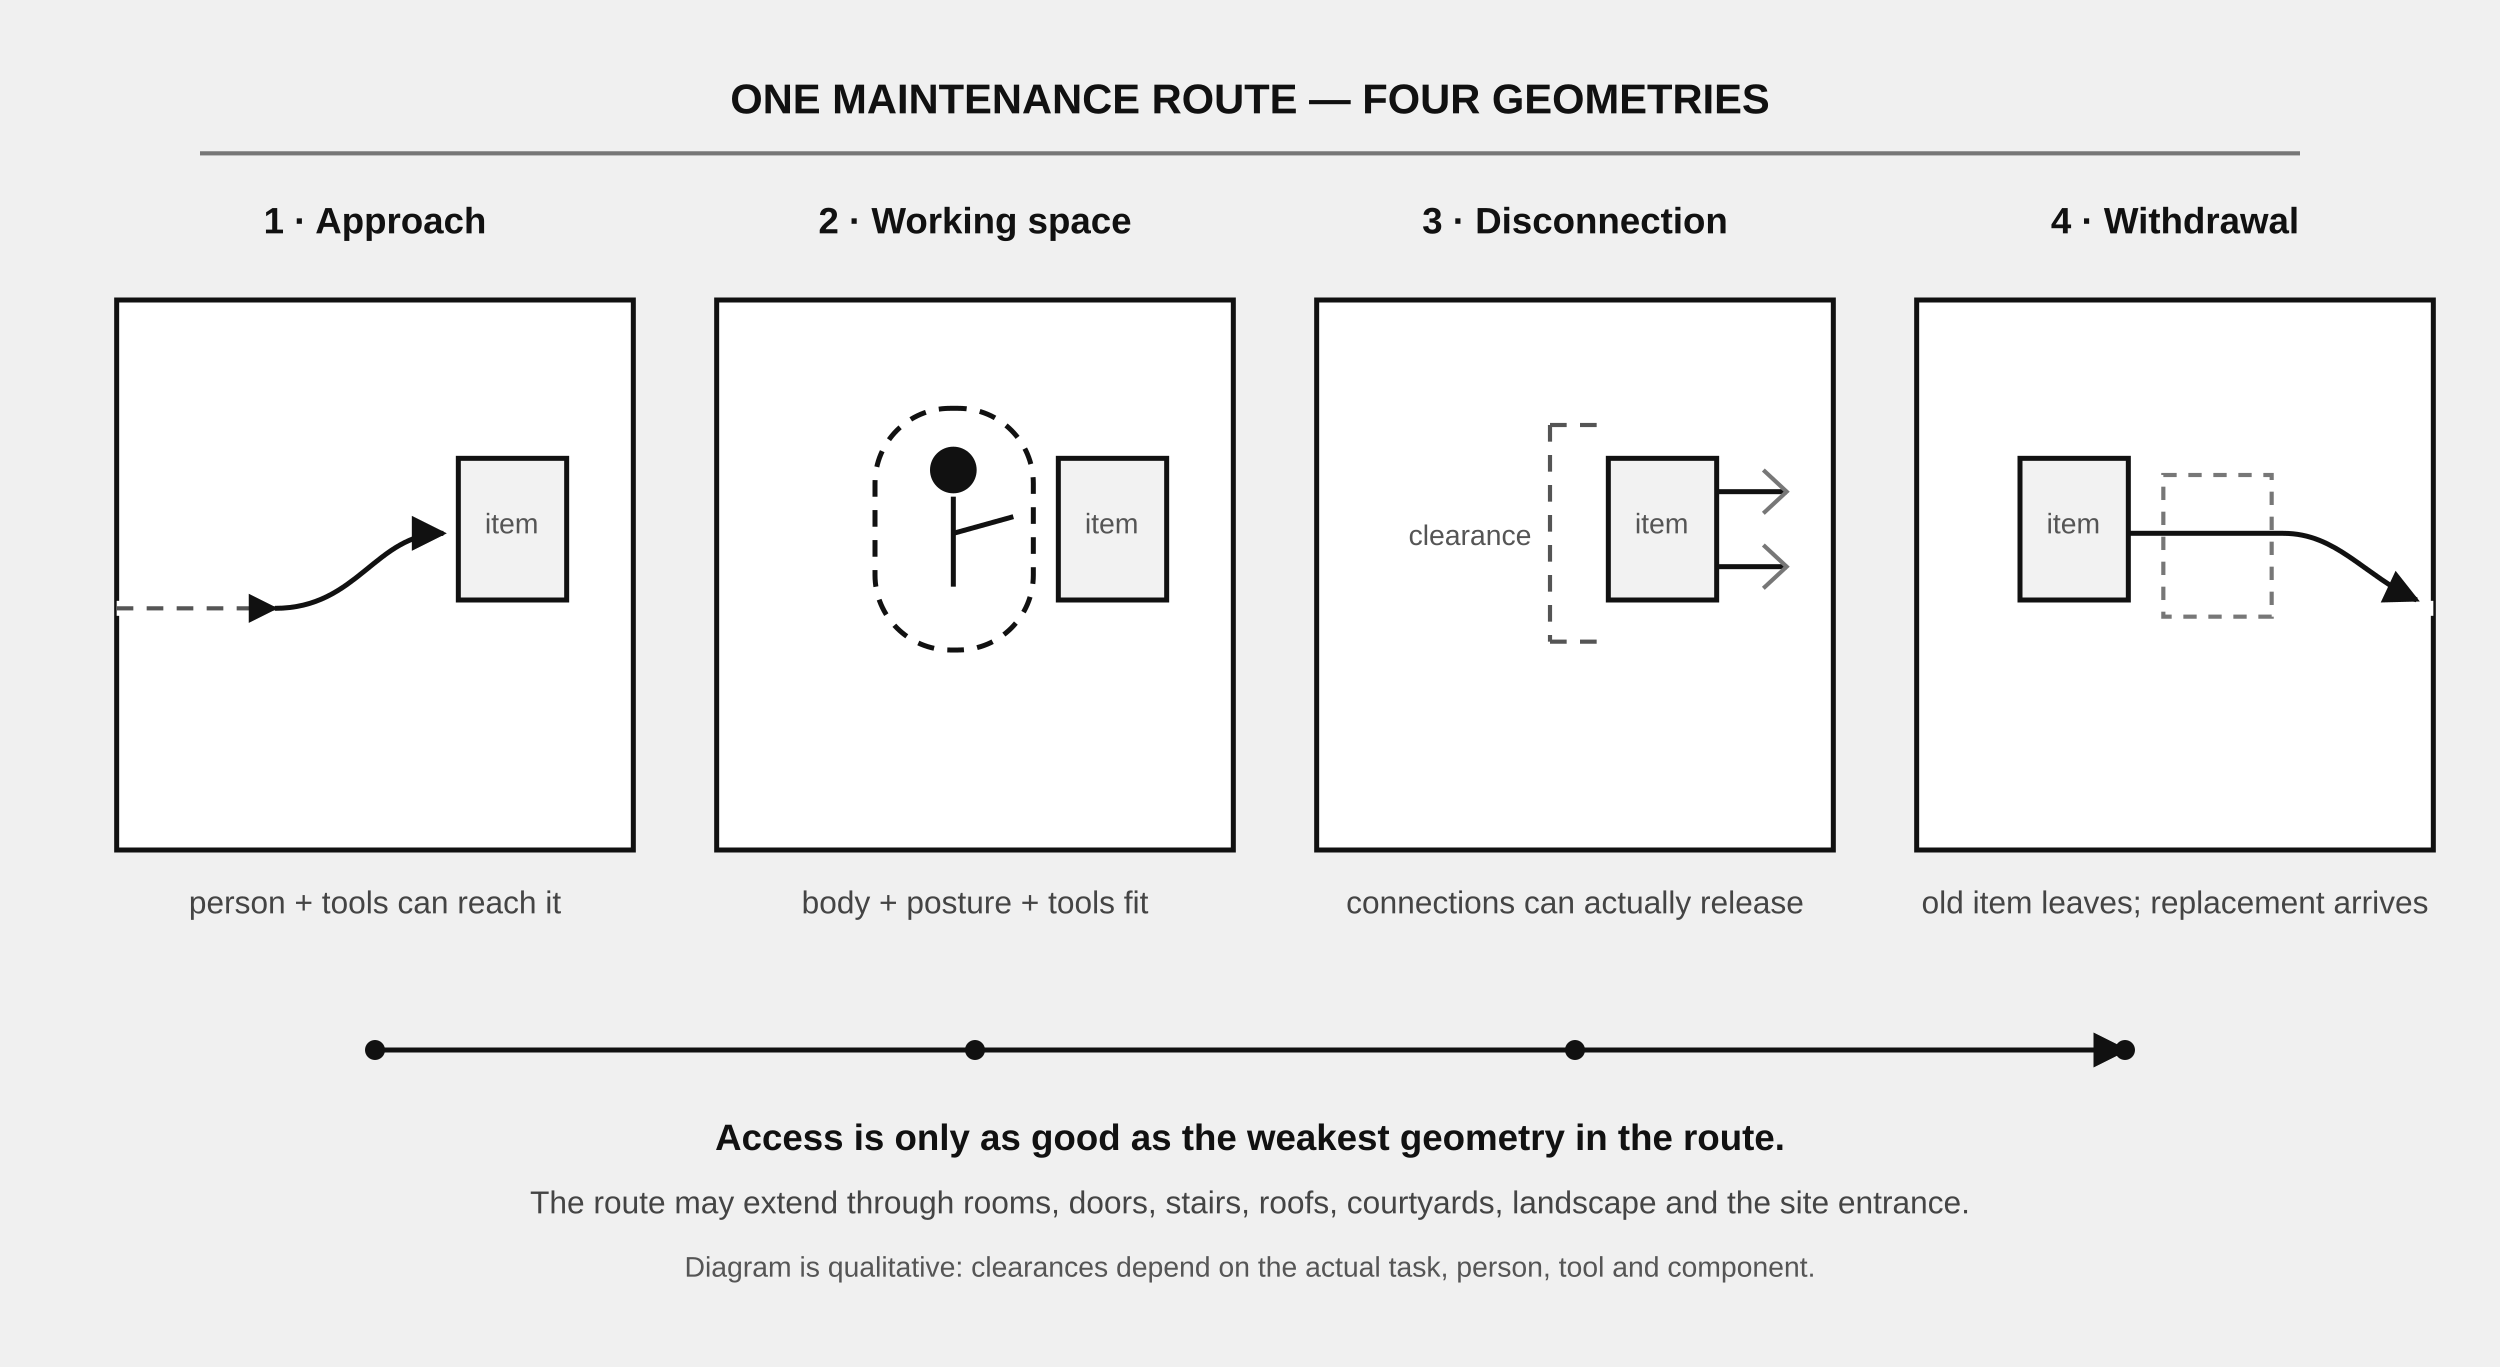
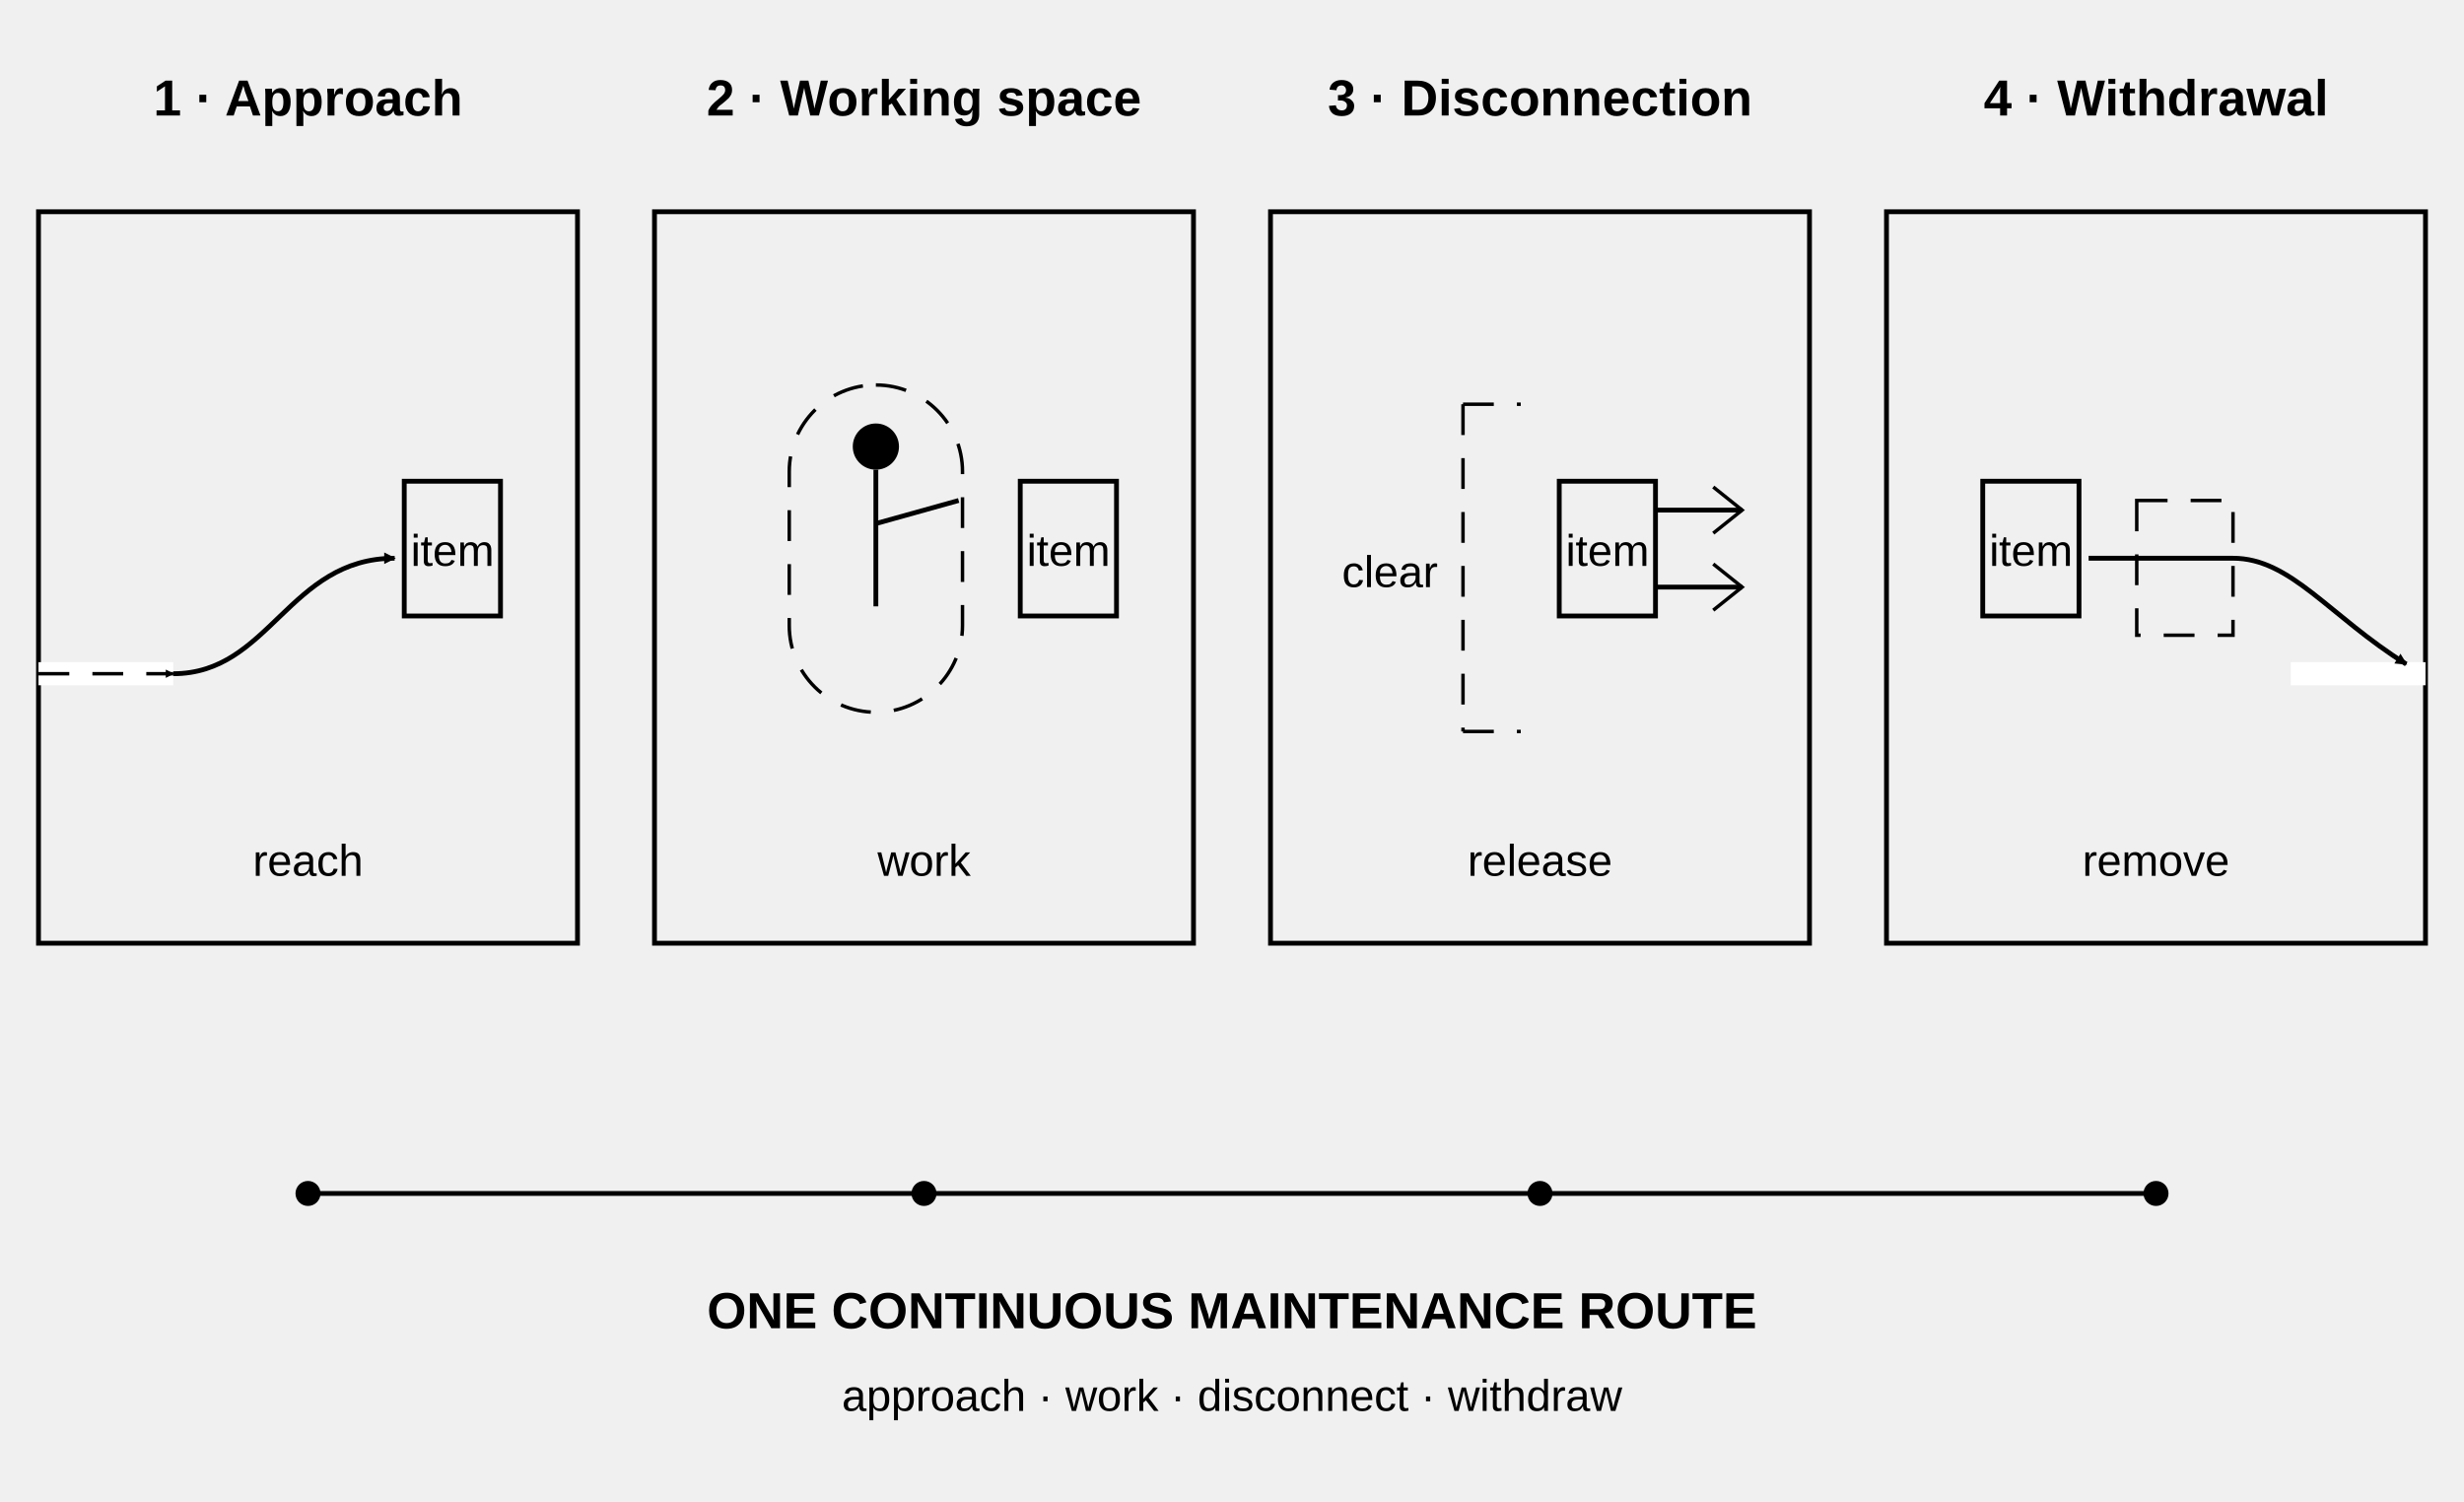
- <svg xmlns="http://www.w3.org/2000/svg" viewBox="0 0 1500 820" role="img" aria-labelledby="title desc">
+ <svg xmlns="http://www.w3.org/2000/svg" width="128mm" height="78mm" viewBox="0 0 128 78" role="img" aria-labelledby="title desc">
  <defs>
-     <marker id="arrow" viewBox="0 0 10 10" refX="9" refY="5" markerWidth="7" markerHeight="7" orient="auto">
-       <path d="M 0 0 L 10 5 L 0 10 z" fill="#111" />
+     <marker id="arrow" viewBox="0 0 3 3" refX="2.7" refY="1.5" markerWidth="2.4" markerHeight="2.4" orient="auto">
+       <path d="M 0 0 L 3 1.5 L 0 3 z" fill="#000" />
    </marker>
    <style>
-       .head{font:700 25px Arial,Helvetica,sans-serif;fill:#111}
-       .label{font:600 22px Arial,Helvetica,sans-serif;fill:#111}
-       .small{font:19px Arial,Helvetica,sans-serif;fill:#444}
-       .tiny{font:17px Arial,Helvetica,sans-serif;fill:#555}
-       .wall{stroke:#111;stroke-width:5;fill:none}
-       .rule{stroke:#111;stroke-width:3;fill:none}
-       .soft{stroke:#777;stroke-width:2.5;fill:none}
-       .dash{stroke:#555;stroke-width:2.5;fill:none;stroke-dasharray:10 8}
+       text{font-family:Arial,Helvetica,sans-serif;fill:#000}
+       .label{font-size:2.646px;font-weight:600}
+       .note{font-size:2.293px}
+       .rule{stroke:#000;stroke-width:.25;fill:none}
+       .secondary{stroke:#000;stroke-width:.18;fill:none}
+       .dash{stroke:#000;stroke-width:.18;fill:none;stroke-dasharray:1.6 1.2}
    </style>
  </defs>
-   <text x="750" y="68" text-anchor="middle" class="head">ONE MAINTENANCE ROUTE — FOUR GEOMETRIES</text>
-   <line x1="120" y1="92" x2="1380" y2="92" class="soft" />
-   <g transform="translate(70 140)">
-     <text x="155" y="0" text-anchor="middle" class="label">1 · Approach</text>
-     <rect x="0" y="40" width="310" height="330" fill="#fff" stroke="#111" stroke-width="3" />
-     <path d="M 0 225 H 95" stroke="#fff" stroke-width="9" />
-     <line x1="0" y1="225" x2="95" y2="225" class="dash" marker-end="url(#arrow)" />
-     <rect x="205" y="135" width="65" height="85" fill="#f2f2f2" stroke="#111" stroke-width="3" />
-     <text x="237" y="180" text-anchor="middle" class="tiny">item</text>
-     <path d="M 95 225 C 145 225 155 180 196 180" class="rule" marker-end="url(#arrow)" />
-     <text x="155" y="408" text-anchor="middle" class="small">person + tools can reach it</text>
+   <text x="16" y="6" text-anchor="middle" class="label">1 · Approach</text>
+   <text x="48" y="6" text-anchor="middle" class="label">2 · Working space</text>
+   <text x="80" y="6" text-anchor="middle" class="label">3 · Disconnection</text>
+   <text x="112" y="6" text-anchor="middle" class="label">4 · Withdrawal</text>
+   <g transform="translate(2 11)">
+     <rect x="0" y="0" width="28" height="38" class="rule" />
+     <path d="M 0 24 H 7" stroke="#fff" stroke-width="1.2" />
+     <line x1="0" y1="24" x2="7" y2="24" class="dash" marker-end="url(#arrow)" />
+     <rect x="19" y="14" width="5" height="7" class="rule" />
+     <text x="21.5" y="18.4" text-anchor="middle" class="note">item</text>
+     <path d="M 7 24 C 12 24, 13 18, 18.5 18" class="rule" marker-end="url(#arrow)" />
+     <text x="14" y="34.5" text-anchor="middle" class="note">reach</text>
  </g>
-   <g transform="translate(430 140)">
-     <text x="155" y="0" text-anchor="middle" class="label">2 · Working space</text>
-     <rect x="0" y="40" width="310" height="330" fill="#fff" stroke="#111" stroke-width="3" />
-     <rect x="205" y="135" width="65" height="85" fill="#f2f2f2" stroke="#111" stroke-width="3" />
-     <text x="237" y="180" text-anchor="middle" class="tiny">item</text>
-     <rect x="95" y="105" width="95" height="145" rx="45" fill="none" stroke="#111" stroke-width="3" stroke-dasharray="10 8" />
-     <circle cx="142" cy="142" r="14" fill="#111" />
-     <line x1="142" y1="158" x2="142" y2="212" class="rule" />
-     <line x1="142" y1="180" x2="178" y2="170" class="rule" />
-     <text x="155" y="408" text-anchor="middle" class="small">body + posture + tools fit</text>
+   <g transform="translate(34 11)">
+     <rect x="0" y="0" width="28" height="38" class="rule" />
+     <rect x="19" y="14" width="5" height="7" class="rule" />
+     <text x="21.5" y="18.4" text-anchor="middle" class="note">item</text>
+     <rect x="7" y="9" width="9" height="17" rx="4.5" class="dash" />
+     <circle cx="11.5" cy="12.2" r="1.2" fill="#000" />
+     <line x1="11.5" y1="13.4" x2="11.5" y2="20.5" class="rule" />
+     <line x1="11.5" y1="16.2" x2="15.8" y2="15" class="rule" />
+     <text x="14" y="34.5" text-anchor="middle" class="note">work</text>
  </g>
-   <g transform="translate(790 140)">
-     <text x="155" y="0" text-anchor="middle" class="label">3 · Disconnection</text>
-     <rect x="0" y="40" width="310" height="330" fill="#fff" stroke="#111" stroke-width="3" />
-     <rect x="175" y="135" width="65" height="85" fill="#f2f2f2" stroke="#111" stroke-width="3" />
-     <text x="207" y="180" text-anchor="middle" class="tiny">item</text>
-     <line x1="240" y1="155" x2="282" y2="155" class="rule" />
-     <line x1="240" y1="200" x2="282" y2="200" class="rule" />
-     <path d="M 268 142 l 14 13 l -14 13" class="soft" />
-     <path d="M 268 187 l 14 13 l -14 13" class="soft" />
-     <line x1="140" y1="115" x2="140" y2="245" class="dash" />
-     <line x1="140" y1="115" x2="170" y2="115" class="dash" />
-     <line x1="140" y1="245" x2="170" y2="245" class="dash" />
-     <text x="92" y="187" text-anchor="middle" class="tiny">clearance</text>
-     <text x="155" y="408" text-anchor="middle" class="small">connections can actually release</text>
+   <g transform="translate(66 11)">
+     <rect x="0" y="0" width="28" height="38" class="rule" />
+     <line x1="10" y1="10" x2="10" y2="27" class="dash" />
+     <line x1="10" y1="10" x2="13" y2="10" class="dash" />
+     <line x1="10" y1="27" x2="13" y2="27" class="dash" />
+     <text x="6.2" y="19.5" text-anchor="middle" class="note">clear</text>
+     <rect x="15" y="14" width="5" height="7" class="rule" />
+     <text x="17.5" y="18.4" text-anchor="middle" class="note">item</text>
+     <line x1="20" y1="15.5" x2="24.5" y2="15.5" class="rule" />
+     <line x1="20" y1="19.5" x2="24.5" y2="19.5" class="rule" />
+     <path d="M 23 14.3 l 1.5 1.2 l -1.5 1.2" class="secondary" />
+     <path d="M 23 18.3 l 1.5 1.2 l -1.5 1.2" class="secondary" />
+     <text x="14" y="34.5" text-anchor="middle" class="note">release</text>
  </g>
-   <g transform="translate(1150 140)">
-     <text x="155" y="0" text-anchor="middle" class="label">4 · Withdrawal</text>
-     <rect x="0" y="40" width="310" height="330" fill="#fff" stroke="#111" stroke-width="3" />
-     <path d="M 310 225 H 230" stroke="#fff" stroke-width="9" />
-     <rect x="62" y="135" width="65" height="85" fill="#f2f2f2" stroke="#111" stroke-width="3" />
-     <text x="94" y="180" text-anchor="middle" class="tiny">item</text>
-     <rect x="148" y="145" width="65" height="85" fill="none" stroke="#777" stroke-width="2.5" stroke-dasharray="8 7" />
-     <path d="M 128 180 H 220 C 252 180 268 205 300 220" class="rule" marker-end="url(#arrow)" />
-     <text x="155" y="408" text-anchor="middle" class="small">old item leaves; replacement arrives</text>
+   <g transform="translate(98 11)">
+     <rect x="0" y="0" width="28" height="38" class="rule" />
+     <path d="M 28 24 H 21" stroke="#fff" stroke-width="1.2" />
+     <rect x="5" y="14" width="5" height="7" class="rule" />
+     <text x="7.5" y="18.4" text-anchor="middle" class="note">item</text>
+     <rect x="13" y="15" width="5" height="7" class="dash" />
+     <path d="M 10.5 18 H 18 C 21 18, 23 21, 27 23.5" class="rule" marker-end="url(#arrow)" />
+     <text x="14" y="34.5" text-anchor="middle" class="note">remove</text>
  </g>
-   <line x1="225" y1="630" x2="1275" y2="630" class="rule" marker-end="url(#arrow)" />
-   <circle cx="225" cy="630" r="6" fill="#111" />
-   <circle cx="585" cy="630" r="6" fill="#111" />
-   <circle cx="945" cy="630" r="6" fill="#111" />
-   <circle cx="1275" cy="630" r="6" fill="#111" />
-   <text x="750" y="690" text-anchor="middle" class="label">Access is only as good as the weakest geometry in the route.</text>
-   <text x="750" y="728" text-anchor="middle" class="small">The route may extend through rooms, doors, stairs, roofs, courtyards, landscape and the site entrance.</text>
-   <text x="750" y="766" text-anchor="middle" class="tiny">Diagram is qualitative: clearances depend on the actual task, person, tool and component.</text>
+   <line x1="16" y1="62" x2="112" y2="62" class="rule" marker-end="url(#arrow)" />
+   <circle cx="16" cy="62" r=".65" fill="#000" />
+   <circle cx="48" cy="62" r=".65" fill="#000" />
+   <circle cx="80" cy="62" r=".65" fill="#000" />
+   <circle cx="112" cy="62" r=".65" fill="#000" />
+   <text x="64" y="69" text-anchor="middle" class="label">ONE CONTINUOUS MAINTENANCE ROUTE</text>
+   <text x="64" y="73.3" text-anchor="middle" class="note">approach · work · disconnect · withdraw</text>
</svg>
